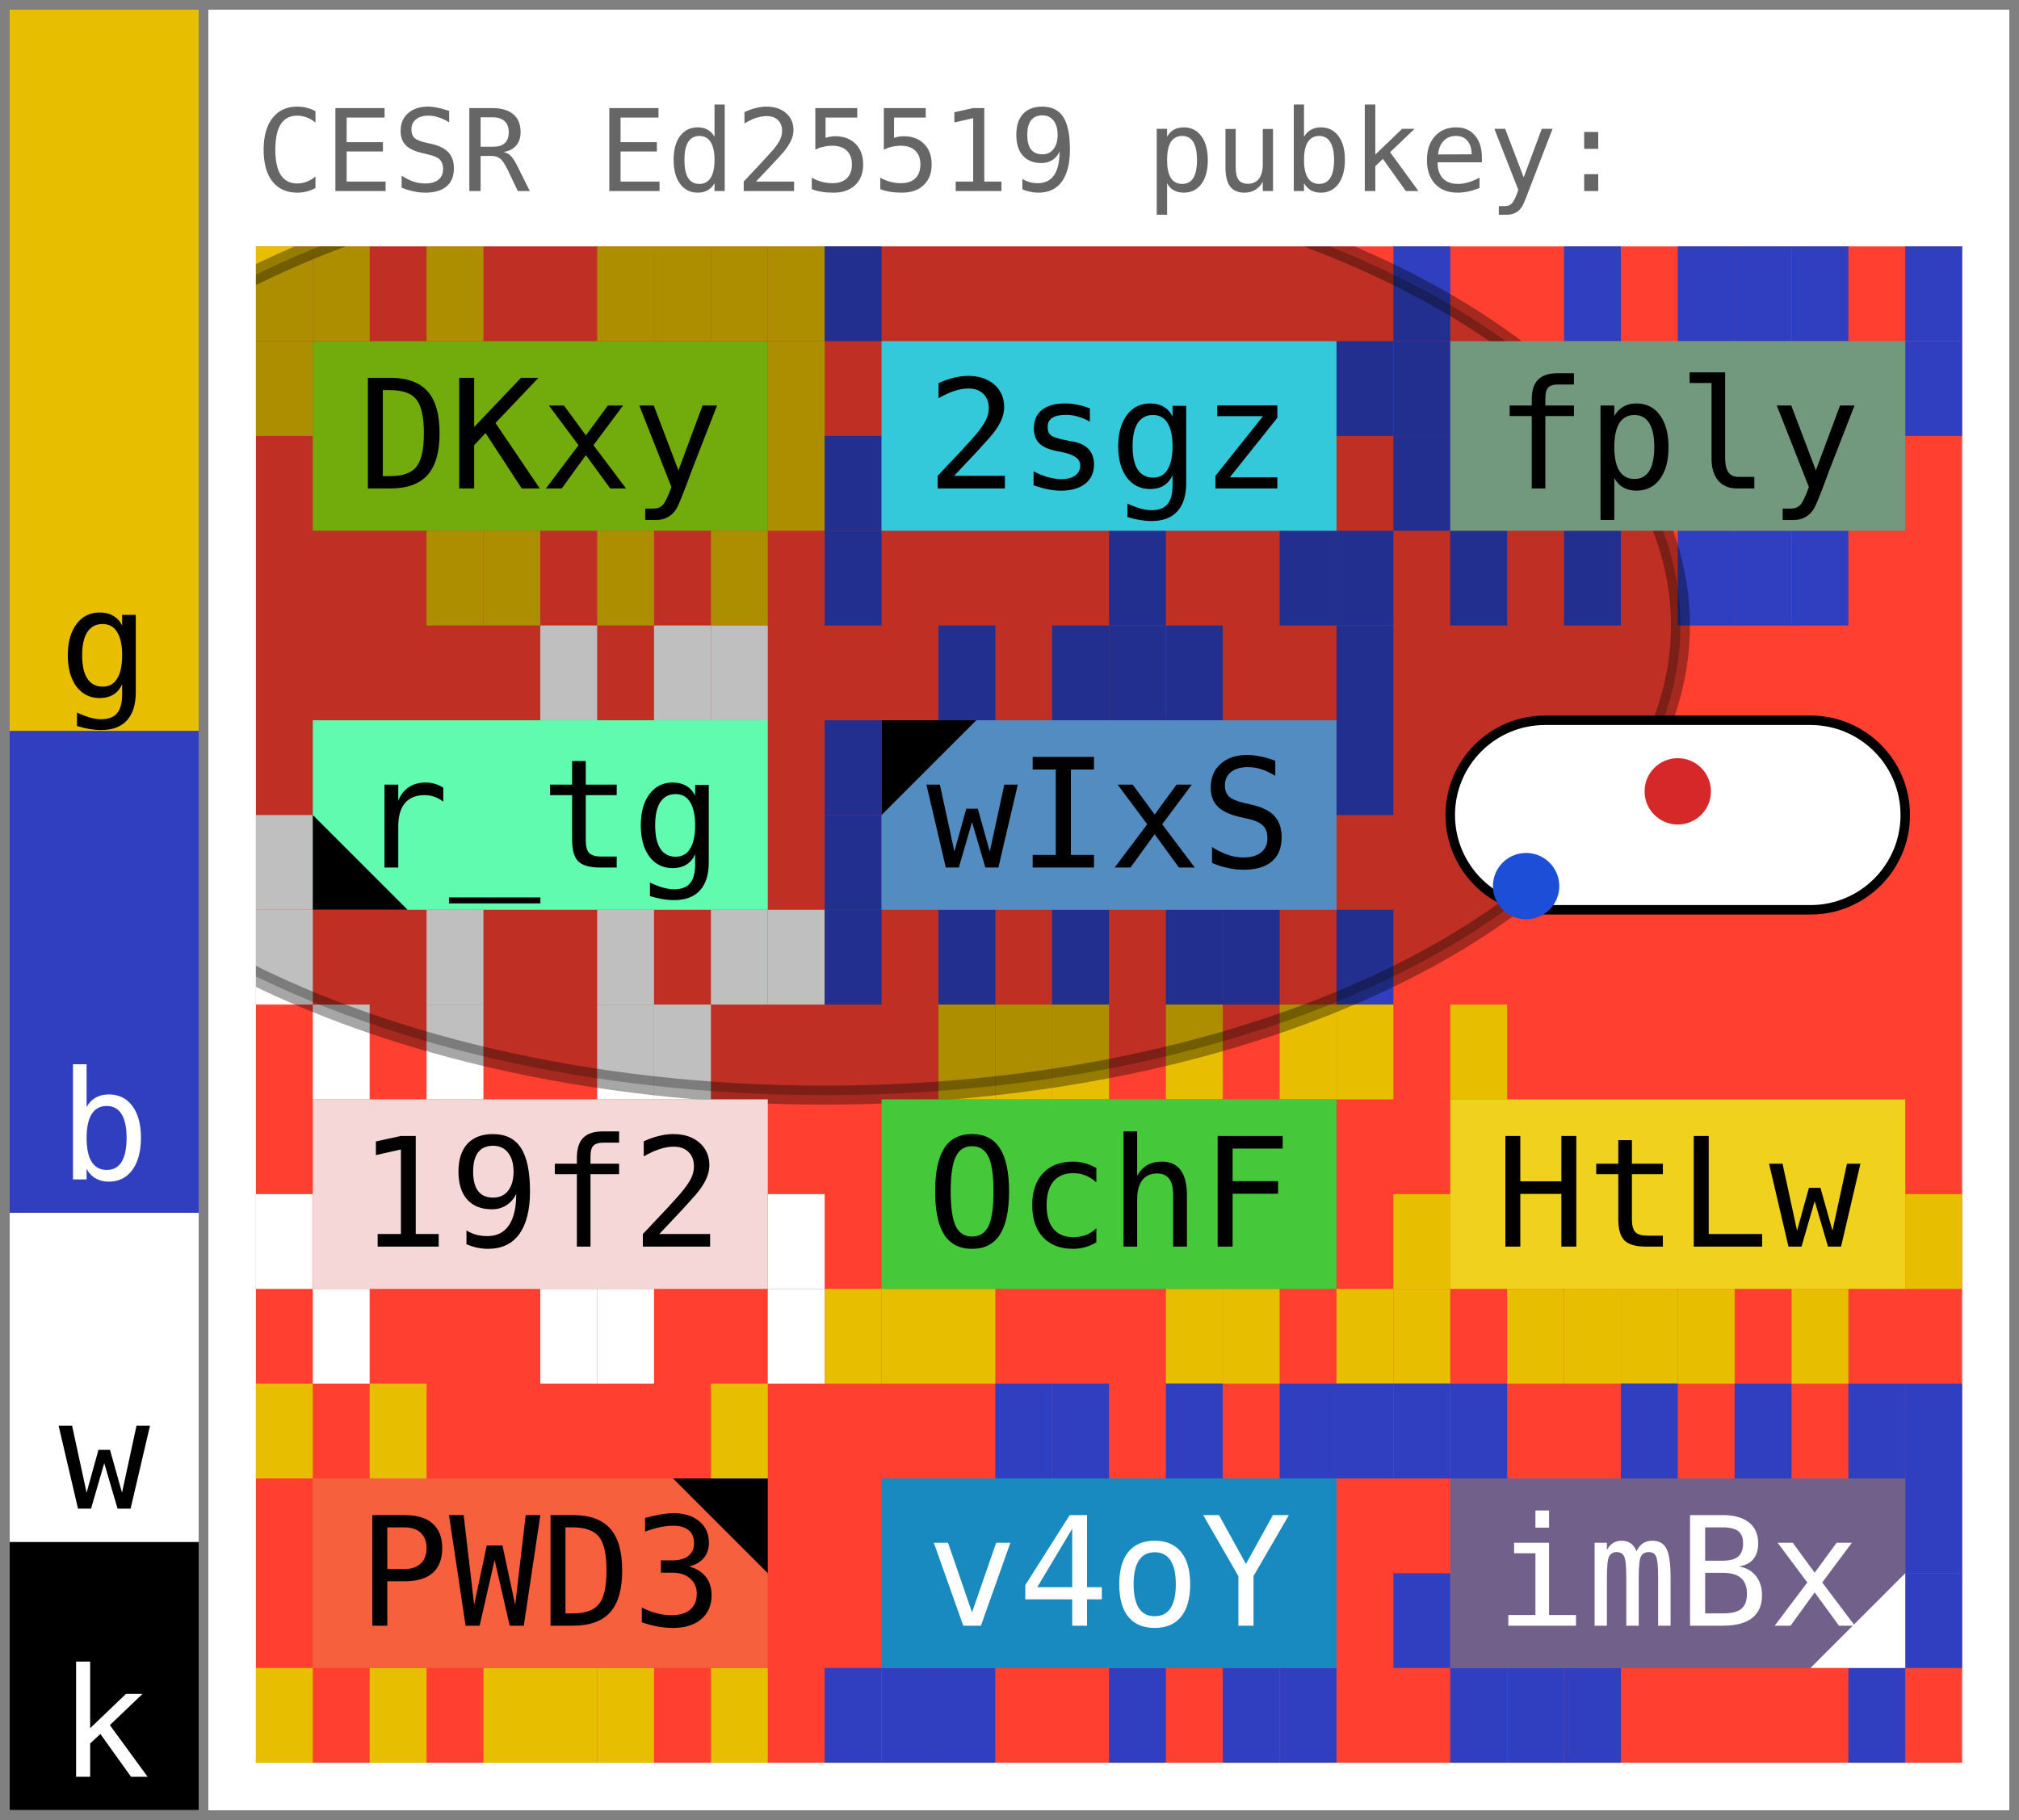
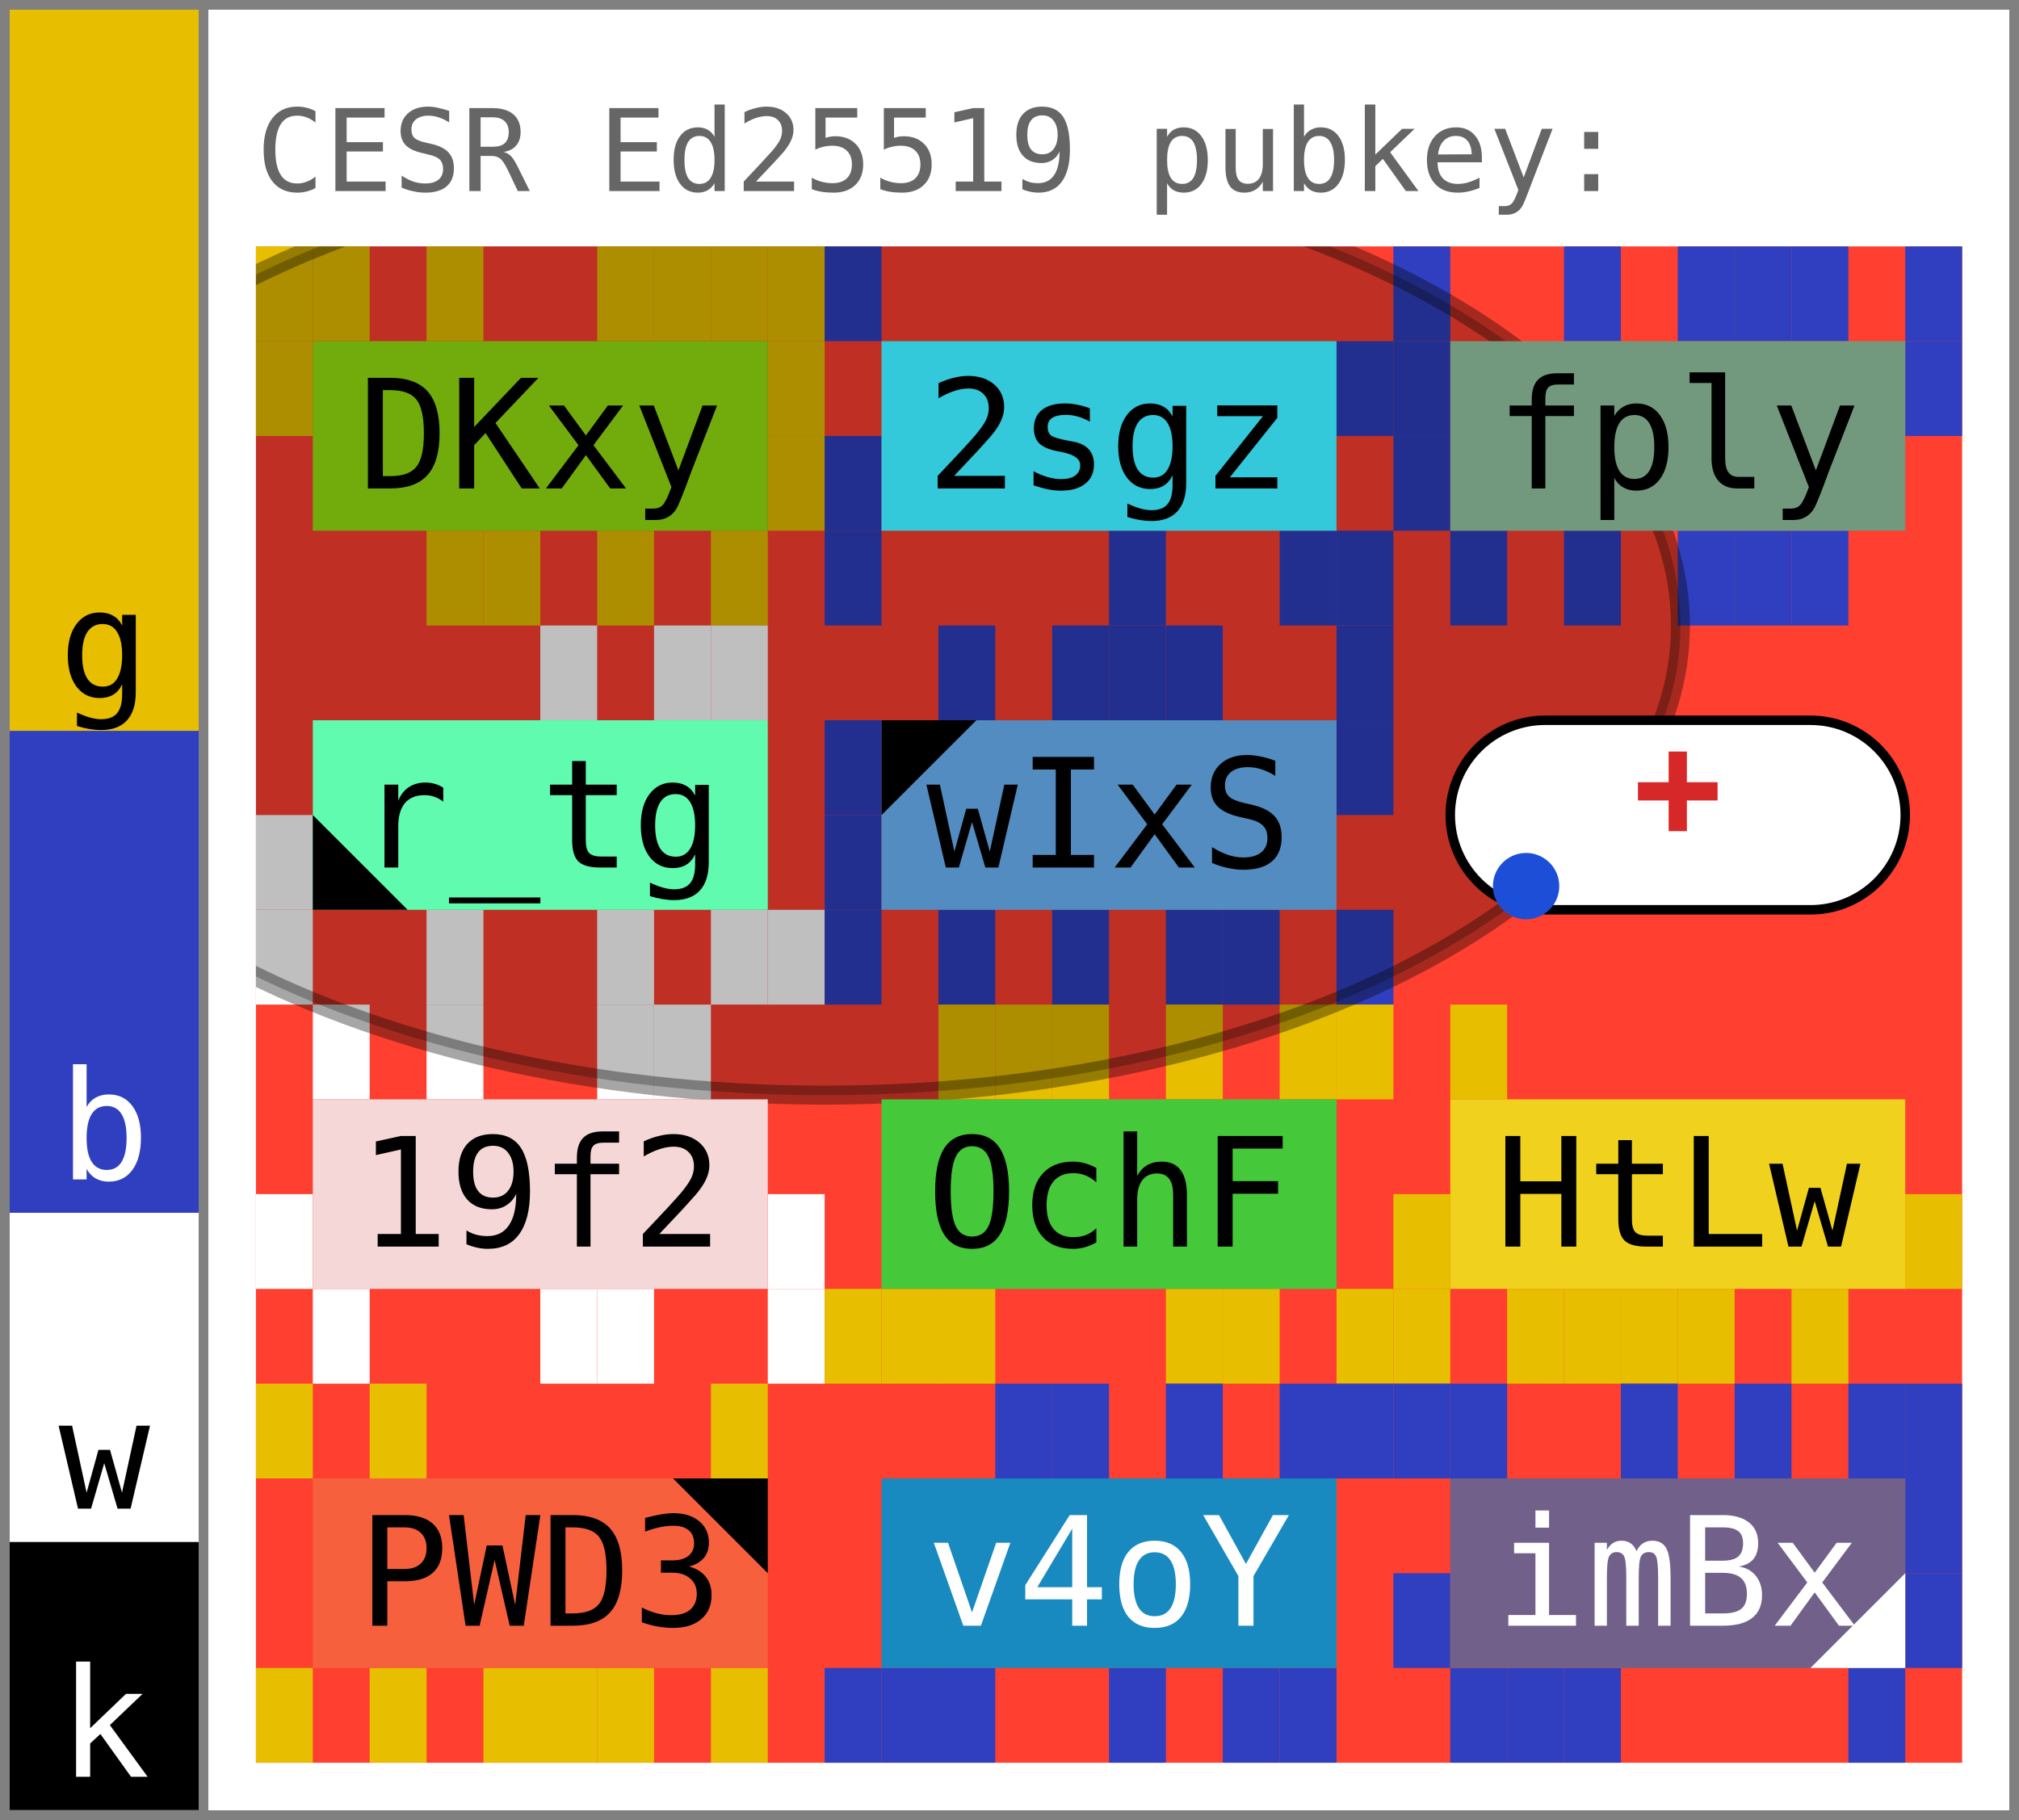
- <svg xmlns="http://www.w3.org/2000/svg" width="213.0" height="192.0" viewBox="0 0 213.0 192.0" data-entviz-version="v7" data-entviz-lib="0.7.1" data-input-bytes="44" data-cols="3" data-rows="4">
+ <svg xmlns="http://www.w3.org/2000/svg" width="213.0" height="192.0" viewBox="0 0 213.0 192.0" data-entviz-version="v8" data-entviz-lib="0.7.1" data-input-bytes="44" data-cols="3" data-rows="4">
  <defs>
    <clipPath id="grid-clip-86afcb613401d5c6-3x4">
      <rect x="27.0" y="26.0" width="180.0" height="160.0" />
    </clipPath>
  </defs>
  <rect x="0" y="0" width="213.0" height="192.0" fill="#ffffff" />
  <g data-channel="grid">
    <rect x="27.0" y="26.0" width="180.0" height="160.0" fill="#ff3f2f" />
    <g>
      <rect x="27.0" y="26.0" width="6.0" height="10.0" fill="#e7be00" />
      <rect x="33.0" y="26.0" width="6.0" height="10.0" fill="#e7be00" />
      <rect x="45.0" y="26.0" width="6.0" height="10.0" fill="#e7be00" />
      <rect x="63.0" y="26.0" width="6.0" height="10.0" fill="#e7be00" />
      <rect x="69.0" y="26.0" width="6.0" height="10.0" fill="#e7be00" />
      <rect x="75.0" y="26.0" width="6.0" height="10.0" fill="#e7be00" />
      <rect x="81.0" y="26.0" width="6.0" height="10.0" fill="#e7be00" />
      <rect x="81.0" y="36.0" width="6.0" height="10.0" fill="#e7be00" />
      <rect x="81.0" y="46.0" width="6.0" height="10.0" fill="#e7be00" />
      <rect x="75.0" y="56.0" width="6.0" height="10.0" fill="#e7be00" />
      <rect x="63.0" y="56.0" width="6.0" height="10.0" fill="#e7be00" />
      <rect x="51.0" y="56.0" width="6.0" height="10.0" fill="#e7be00" />
      <rect x="45.0" y="56.0" width="6.0" height="10.0" fill="#e7be00" />
      <rect x="27.0" y="36.0" width="6.0" height="10.0" fill="#e7be00" />
      <rect x="87.0" y="26.0" width="6.0" height="10.0" fill="#2f3fbf" />
      <rect x="141.0" y="36.0" width="6.0" height="10.0" fill="#2f3fbf" />
      <rect x="141.0" y="56.0" width="6.0" height="10.0" fill="#2f3fbf" />
      <rect x="135.0" y="56.0" width="6.0" height="10.0" fill="#2f3fbf" />
      <rect x="117.0" y="56.0" width="6.0" height="10.0" fill="#2f3fbf" />
      <rect x="87.0" y="56.0" width="6.0" height="10.0" fill="#2f3fbf" />
      <rect x="87.0" y="46.0" width="6.0" height="10.0" fill="#2f3fbf" />
      <rect x="147.0" y="26.0" width="6.0" height="10.0" fill="#2f3fbf" />
      <rect x="165.0" y="26.0" width="6.0" height="10.0" fill="#2f3fbf" />
      <rect x="177.0" y="26.0" width="6.0" height="10.0" fill="#2f3fbf" />
      <rect x="183.0" y="26.0" width="6.0" height="10.0" fill="#2f3fbf" />
      <rect x="189.0" y="26.0" width="6.0" height="10.0" fill="#2f3fbf" />
      <rect x="201.0" y="26.0" width="6.0" height="10.0" fill="#2f3fbf" />
      <rect x="201.0" y="36.0" width="6.0" height="10.0" fill="#2f3fbf" />
      <rect x="189.0" y="56.0" width="6.0" height="10.0" fill="#2f3fbf" />
      <rect x="183.0" y="56.0" width="6.0" height="10.0" fill="#2f3fbf" />
      <rect x="177.0" y="56.0" width="6.0" height="10.0" fill="#2f3fbf" />
      <rect x="165.0" y="56.0" width="6.0" height="10.0" fill="#2f3fbf" />
      <rect x="153.0" y="56.0" width="6.0" height="10.0" fill="#2f3fbf" />
      <rect x="147.0" y="46.0" width="6.0" height="10.0" fill="#2f3fbf" />
      <rect x="147.0" y="36.0" width="6.0" height="10.0" fill="#2f3fbf" />
      <rect x="57.0" y="66.0" width="6.0" height="10.0" fill="#ffffff" />
      <rect x="69.0" y="66.0" width="6.0" height="10.0" fill="#ffffff" />
      <rect x="75.0" y="66.0" width="6.0" height="10.0" fill="#ffffff" />
      <rect x="81.0" y="96.0" width="6.0" height="10.0" fill="#ffffff" />
      <rect x="75.0" y="96.0" width="6.0" height="10.0" fill="#ffffff" />
      <rect x="63.0" y="96.0" width="6.0" height="10.0" fill="#ffffff" />
      <rect x="45.0" y="96.0" width="6.0" height="10.0" fill="#ffffff" />
      <rect x="27.0" y="96.0" width="6.0" height="10.0" fill="#ffffff" />
      <rect x="27.0" y="86.0" width="6.0" height="10.0" fill="#ffffff" />
      <rect x="99.0" y="66.0" width="6.0" height="10.0" fill="#2f3fbf" />
      <rect x="111.0" y="66.0" width="6.0" height="10.0" fill="#2f3fbf" />
      <rect x="117.0" y="66.0" width="6.0" height="10.0" fill="#2f3fbf" />
      <rect x="123.0" y="66.0" width="6.0" height="10.0" fill="#2f3fbf" />
      <rect x="141.0" y="66.0" width="6.0" height="10.0" fill="#2f3fbf" />
      <rect x="141.0" y="76.0" width="6.0" height="10.0" fill="#2f3fbf" />
      <rect x="141.0" y="96.0" width="6.0" height="10.0" fill="#2f3fbf" />
      <rect x="129.0" y="96.0" width="6.0" height="10.0" fill="#2f3fbf" />
      <rect x="123.0" y="96.0" width="6.0" height="10.0" fill="#2f3fbf" />
      <rect x="111.0" y="96.0" width="6.0" height="10.0" fill="#2f3fbf" />
      <rect x="99.0" y="96.0" width="6.0" height="10.0" fill="#2f3fbf" />
      <rect x="87.0" y="96.0" width="6.0" height="10.0" fill="#2f3fbf" />
      <rect x="87.0" y="86.0" width="6.0" height="10.0" fill="#2f3fbf" />
      <rect x="87.0" y="76.0" width="6.0" height="10.0" fill="#2f3fbf" />
      <rect x="33.0" y="106.0" width="6.0" height="10.0" fill="#ffffff" />
      <rect x="45.0" y="106.0" width="6.0" height="10.0" fill="#ffffff" />
      <rect x="63.0" y="106.0" width="6.0" height="10.0" fill="#ffffff" />
      <rect x="69.0" y="106.0" width="6.0" height="10.0" fill="#ffffff" />
      <rect x="81.0" y="126.0" width="6.0" height="10.0" fill="#ffffff" />
      <rect x="81.0" y="136.0" width="6.0" height="10.0" fill="#ffffff" />
      <rect x="63.0" y="136.0" width="6.0" height="10.0" fill="#ffffff" />
      <rect x="57.0" y="136.0" width="6.0" height="10.0" fill="#ffffff" />
      <rect x="33.0" y="136.0" width="6.0" height="10.0" fill="#ffffff" />
      <rect x="27.0" y="126.0" width="6.0" height="10.0" fill="#ffffff" />
      <rect x="99.0" y="106.0" width="6.0" height="10.0" fill="#e7be00" />
      <rect x="105.0" y="106.0" width="6.0" height="10.0" fill="#e7be00" />
      <rect x="111.0" y="106.0" width="6.0" height="10.0" fill="#e7be00" />
      <rect x="123.0" y="106.0" width="6.0" height="10.0" fill="#e7be00" />
      <rect x="135.0" y="106.0" width="6.0" height="10.0" fill="#e7be00" />
      <rect x="141.0" y="106.0" width="6.0" height="10.0" fill="#e7be00" />
      <rect x="141.0" y="136.0" width="6.0" height="10.0" fill="#e7be00" />
      <rect x="129.0" y="136.0" width="6.0" height="10.0" fill="#e7be00" />
      <rect x="123.0" y="136.0" width="6.0" height="10.0" fill="#e7be00" />
      <rect x="99.0" y="136.0" width="6.0" height="10.0" fill="#e7be00" />
      <rect x="93.0" y="136.0" width="6.0" height="10.0" fill="#e7be00" />
      <rect x="87.0" y="136.0" width="6.0" height="10.0" fill="#e7be00" />
      <rect x="153.0" y="106.0" width="6.0" height="10.0" fill="#e7be00" />
      <rect x="201.0" y="126.0" width="6.0" height="10.0" fill="#e7be00" />
      <rect x="189.0" y="136.0" width="6.0" height="10.0" fill="#e7be00" />
      <rect x="177.0" y="136.0" width="6.0" height="10.0" fill="#e7be00" />
      <rect x="171.0" y="136.0" width="6.0" height="10.0" fill="#e7be00" />
      <rect x="165.0" y="136.0" width="6.0" height="10.0" fill="#e7be00" />
      <rect x="159.0" y="136.0" width="6.0" height="10.0" fill="#e7be00" />
      <rect x="147.0" y="136.0" width="6.0" height="10.0" fill="#e7be00" />
      <rect x="147.0" y="126.0" width="6.0" height="10.0" fill="#e7be00" />
      <rect x="27.0" y="146.0" width="6.0" height="10.0" fill="#e7be00" />
      <rect x="39.0" y="146.0" width="6.0" height="10.0" fill="#e7be00" />
      <rect x="75.0" y="146.0" width="6.0" height="10.0" fill="#e7be00" />
      <rect x="75.0" y="176.0" width="6.0" height="10.0" fill="#e7be00" />
      <rect x="63.0" y="176.0" width="6.0" height="10.0" fill="#e7be00" />
      <rect x="57.0" y="176.0" width="6.0" height="10.0" fill="#e7be00" />
      <rect x="51.0" y="176.0" width="6.0" height="10.0" fill="#e7be00" />
      <rect x="39.0" y="176.0" width="6.0" height="10.0" fill="#e7be00" />
      <rect x="27.0" y="176.0" width="6.0" height="10.0" fill="#e7be00" />
      <rect x="105.0" y="146.0" width="6.0" height="10.0" fill="#2f3fbf" />
      <rect x="111.0" y="146.0" width="6.0" height="10.0" fill="#2f3fbf" />
      <rect x="123.0" y="146.0" width="6.0" height="10.0" fill="#2f3fbf" />
      <rect x="135.0" y="146.0" width="6.0" height="10.0" fill="#2f3fbf" />
      <rect x="141.0" y="146.0" width="6.0" height="10.0" fill="#2f3fbf" />
      <rect x="135.0" y="176.0" width="6.0" height="10.0" fill="#2f3fbf" />
      <rect x="129.0" y="176.0" width="6.0" height="10.0" fill="#2f3fbf" />
      <rect x="117.0" y="176.0" width="6.0" height="10.0" fill="#2f3fbf" />
      <rect x="99.0" y="176.0" width="6.0" height="10.0" fill="#2f3fbf" />
      <rect x="93.0" y="176.0" width="6.0" height="10.0" fill="#2f3fbf" />
      <rect x="87.0" y="176.0" width="6.0" height="10.0" fill="#2f3fbf" />
      <rect x="147.0" y="146.0" width="6.0" height="10.0" fill="#2f3fbf" />
      <rect x="153.0" y="146.0" width="6.0" height="10.0" fill="#2f3fbf" />
      <rect x="171.0" y="146.0" width="6.0" height="10.0" fill="#2f3fbf" />
      <rect x="183.0" y="146.0" width="6.0" height="10.0" fill="#2f3fbf" />
      <rect x="195.0" y="146.0" width="6.0" height="10.0" fill="#2f3fbf" />
      <rect x="201.0" y="146.0" width="6.0" height="10.0" fill="#2f3fbf" />
      <rect x="201.0" y="156.0" width="6.0" height="10.0" fill="#2f3fbf" />
      <rect x="201.0" y="166.0" width="6.0" height="10.0" fill="#2f3fbf" />
      <rect x="195.0" y="176.0" width="6.0" height="10.0" fill="#2f3fbf" />
      <rect x="165.0" y="176.0" width="6.0" height="10.0" fill="#2f3fbf" />
      <rect x="159.0" y="176.0" width="6.0" height="10.0" fill="#2f3fbf" />
      <rect x="153.0" y="176.0" width="6.0" height="10.0" fill="#2f3fbf" />
      <rect x="147.0" y="166.0" width="6.0" height="10.0" fill="#2f3fbf" />
    </g>
    <g clip-path="url(#grid-clip-86afcb613401d5c6-3x4)" data-channel="ellipse" data-ellipse-anchor-x="87.0" data-ellipse-anchor-y="66.0" data-ellipse-rx="90.28339382189839" data-ellipse-ry="49.55404322555325" data-ellipse-rotation-deg="180.0">
      <ellipse cx="87.0" cy="66.0" rx="90.283" ry="49.554" transform="rotate(180.0 87.0 66.0)" fill="#000000" stroke="#000000" fill-opacity="0.25" stroke-opacity="0.35" stroke-width="2.0" />
    </g>
    <g>
      <g data-channel="cell" data-cell-index="0" data-cell-row="0" data-cell-col="0">
        <rect x="33.0" y="36.0" width="48.0" height="20.0" fill="#72ac0c" />
        <text x="57.0" y="46.0" fill="#000000" style="font-family: &quot;JetBrains Mono&quot;, &quot;Menlo&quot;, &quot;Consolas&quot;, &quot;DejaVu Sans Mono&quot;, &quot;Liberation Mono&quot;, &quot;Roboto Mono&quot;, &quot;Noto Sans Mono&quot;, monospace; font-size: 16.0px;" text-anchor="middle" dominant-baseline="central">DKxy</text>
      </g>
      <g data-channel="cell" data-cell-index="1" data-cell-row="0" data-cell-col="1">
        <rect x="93.0" y="36.0" width="48.0" height="20.0" fill="#33c8da" />
        <text x="117.0" y="46.0" fill="#000000" style="font-family: &quot;JetBrains Mono&quot;, &quot;Menlo&quot;, &quot;Consolas&quot;, &quot;DejaVu Sans Mono&quot;, &quot;Liberation Mono&quot;, &quot;Roboto Mono&quot;, &quot;Noto Sans Mono&quot;, monospace; font-size: 16.0px;" text-anchor="middle" dominant-baseline="central">2sgz</text>
      </g>
      <g data-channel="cell" data-cell-index="2" data-cell-row="0" data-cell-col="2">
        <rect x="153.0" y="36.0" width="48.0" height="20.0" fill="#72997e" />
        <text x="177.0" y="46.0" fill="#000000" style="font-family: &quot;JetBrains Mono&quot;, &quot;Menlo&quot;, &quot;Consolas&quot;, &quot;DejaVu Sans Mono&quot;, &quot;Liberation Mono&quot;, &quot;Roboto Mono&quot;, &quot;Noto Sans Mono&quot;, monospace; font-size: 16.0px;" text-anchor="middle" dominant-baseline="central">fply</text>
      </g>
      <g data-channel="cell" data-cell-index="3" data-cell-row="1" data-cell-col="0" data-cell-quartile="4">
        <rect x="33.0" y="76.0" width="48.0" height="20.0" fill="#60fbaf" />
        <text x="57.0" y="86.0" fill="#000000" style="font-family: &quot;JetBrains Mono&quot;, &quot;Menlo&quot;, &quot;Consolas&quot;, &quot;DejaVu Sans Mono&quot;, &quot;Liberation Mono&quot;, &quot;Roboto Mono&quot;, &quot;Noto Sans Mono&quot;, monospace; font-size: 16.0px;" text-anchor="middle" dominant-baseline="central">r_tg</text>
        <polygon points="33.0,96.0 33.0,86.0 43.0,96.0" fill="#000000" />
      </g>
      <g data-channel="cell" data-cell-index="4" data-cell-row="1" data-cell-col="1" data-cell-quartile="1">
        <rect x="93.0" y="76.0" width="48.0" height="20.0" fill="#528cc0" />
        <text x="117.0" y="86.0" fill="#000000" style="font-family: &quot;JetBrains Mono&quot;, &quot;Menlo&quot;, &quot;Consolas&quot;, &quot;DejaVu Sans Mono&quot;, &quot;Liberation Mono&quot;, &quot;Roboto Mono&quot;, &quot;Noto Sans Mono&quot;, monospace; font-size: 16.0px;" text-anchor="middle" dominant-baseline="central">wIxS</text>
        <polygon points="93.0,76.0 103.0,76.0 93.0,86.0" fill="#000000" />
      </g>
      <g data-channel="cell" data-cell-index="5" data-cell-row="1" data-cell-col="2" data-cell-blank="true" data-cell-blank-map="true">
        <rect x="153.0" y="76.0" width="48.0" height="20.0" rx="10.0" ry="10.0" fill="#ffffff" stroke="#000000" stroke-width="1" />
-         <circle cx="177.0" cy="83.5" r="3.5" fill="#d62828" data-blank-map-max="true" />
-         <circle cx="161.0" cy="93.5" r="3.5" fill="#1d4ed8" data-blank-map-min="true" />
+         <circle cx="161.0" cy="93.5" r="3.5" fill="#1d4ed8" data-blank-map-min="3,0" />
+         <path d="M 172.8,83.5 H 181.2 M 177.0,79.3 V 87.7" fill="none" stroke="#d62828" stroke-width="1.925" stroke-linecap="butt" data-blank-map-max="1,1" />
      </g>
      <g data-channel="cell" data-cell-index="6" data-cell-row="2" data-cell-col="0">
        <rect x="33.0" y="116.0" width="48.0" height="20.0" fill="#f6d7d7" />
        <text x="57.0" y="126.0" fill="#000000" style="font-family: &quot;JetBrains Mono&quot;, &quot;Menlo&quot;, &quot;Consolas&quot;, &quot;DejaVu Sans Mono&quot;, &quot;Liberation Mono&quot;, &quot;Roboto Mono&quot;, &quot;Noto Sans Mono&quot;, monospace; font-size: 16.0px;" text-anchor="middle" dominant-baseline="central">19f2</text>
      </g>
      <g data-channel="cell" data-cell-index="7" data-cell-row="2" data-cell-col="1">
        <rect x="93.0" y="116.0" width="48.0" height="20.0" fill="#45c839" />
        <text x="117.0" y="126.0" fill="#000000" style="font-family: &quot;JetBrains Mono&quot;, &quot;Menlo&quot;, &quot;Consolas&quot;, &quot;DejaVu Sans Mono&quot;, &quot;Liberation Mono&quot;, &quot;Roboto Mono&quot;, &quot;Noto Sans Mono&quot;, monospace; font-size: 16.0px;" text-anchor="middle" dominant-baseline="central">OchF</text>
      </g>
      <g data-channel="cell" data-cell-index="8" data-cell-row="2" data-cell-col="2">
        <rect x="153.0" y="116.0" width="48.0" height="20.0" fill="#f0d21e" />
        <text x="177.0" y="126.0" fill="#000000" style="font-family: &quot;JetBrains Mono&quot;, &quot;Menlo&quot;, &quot;Consolas&quot;, &quot;DejaVu Sans Mono&quot;, &quot;Liberation Mono&quot;, &quot;Roboto Mono&quot;, &quot;Noto Sans Mono&quot;, monospace; font-size: 16.0px;" text-anchor="middle" dominant-baseline="central">HtLw</text>
      </g>
      <g data-channel="cell" data-cell-index="9" data-cell-row="3" data-cell-col="0" data-cell-quartile="2">
        <rect x="33.0" y="156.0" width="48.0" height="20.0" fill="#f7603d" />
        <text x="57.0" y="166.0" fill="#000000" style="font-family: &quot;JetBrains Mono&quot;, &quot;Menlo&quot;, &quot;Consolas&quot;, &quot;DejaVu Sans Mono&quot;, &quot;Liberation Mono&quot;, &quot;Roboto Mono&quot;, &quot;Noto Sans Mono&quot;, monospace; font-size: 16.0px;" text-anchor="middle" dominant-baseline="central">PWD3</text>
        <polygon points="81.0,156.0 71.0,156.0 81.0,166.0" fill="#000000" />
      </g>
      <g data-channel="cell" data-cell-index="10" data-cell-row="3" data-cell-col="1">
        <rect x="93.0" y="156.0" width="48.0" height="20.0" fill="#188abf" />
        <text x="117.0" y="166.0" fill="#ffffff" style="font-family: &quot;JetBrains Mono&quot;, &quot;Menlo&quot;, &quot;Consolas&quot;, &quot;DejaVu Sans Mono&quot;, &quot;Liberation Mono&quot;, &quot;Roboto Mono&quot;, &quot;Noto Sans Mono&quot;, monospace; font-size: 16.0px;" text-anchor="middle" dominant-baseline="central">v4oY</text>
      </g>
      <g data-channel="cell" data-cell-index="11" data-cell-row="3" data-cell-col="2" data-cell-quartile="3">
        <rect x="153.0" y="156.0" width="48.0" height="20.0" fill="#71608a" />
        <text x="177.0" y="166.0" fill="#ffffff" style="font-family: &quot;JetBrains Mono&quot;, &quot;Menlo&quot;, &quot;Consolas&quot;, &quot;DejaVu Sans Mono&quot;, &quot;Liberation Mono&quot;, &quot;Roboto Mono&quot;, &quot;Noto Sans Mono&quot;, monospace; font-size: 16.0px;" text-anchor="middle" dominant-baseline="central">imBx</text>
        <polygon points="201.0,176.0 201.0,166.0 191.0,176.0" fill="#ffffff" />
      </g>
    </g>
  </g>
  <g data-channel="color-bar">
    <g data-color-bar-rank="0" data-color-bar-band="G">
      <rect x="1" y="1" width="20.0" height="76.114" fill="#e7be00" />
      <text x="11.0" y="73.594" fill="#000000" style="font-family: &quot;JetBrains Mono&quot;, &quot;Menlo&quot;, &quot;Consolas&quot;, &quot;DejaVu Sans Mono&quot;, &quot;Liberation Mono&quot;, &quot;Roboto Mono&quot;, &quot;Noto Sans Mono&quot;, monospace; font-size: 16.0px;" text-anchor="middle" data-color-bar-letter="true">g</text>
    </g>
    <g data-color-bar-rank="1" data-color-bar-band="B">
      <rect x="1" y="77.114" width="20.0" height="50.857" fill="#2f3fbf" />
      <text x="11.0" y="124.451" fill="#ffffff" style="font-family: &quot;JetBrains Mono&quot;, &quot;Menlo&quot;, &quot;Consolas&quot;, &quot;DejaVu Sans Mono&quot;, &quot;Liberation Mono&quot;, &quot;Roboto Mono&quot;, &quot;Noto Sans Mono&quot;, monospace; font-size: 16.0px;" text-anchor="middle" data-color-bar-letter="true">b</text>
    </g>
    <g data-color-bar-rank="2" data-color-bar-band="W">
      <rect x="1" y="127.971" width="20.0" height="34.736" fill="#ffffff" />
      <text x="11.0" y="159.187" fill="#000000" style="font-family: &quot;JetBrains Mono&quot;, &quot;Menlo&quot;, &quot;Consolas&quot;, &quot;DejaVu Sans Mono&quot;, &quot;Liberation Mono&quot;, &quot;Roboto Mono&quot;, &quot;Noto Sans Mono&quot;, monospace; font-size: 16.0px;" text-anchor="middle" data-color-bar-letter="true">w</text>
    </g>
    <g data-color-bar-rank="3" data-color-bar-band="K">
      <rect x="1" y="162.707" width="20.0" height="28.293" fill="#000000" />
      <text x="11.0" y="187.48" fill="#ffffff" style="font-family: &quot;JetBrains Mono&quot;, &quot;Menlo&quot;, &quot;Consolas&quot;, &quot;DejaVu Sans Mono&quot;, &quot;Liberation Mono&quot;, &quot;Roboto Mono&quot;, &quot;Noto Sans Mono&quot;, monospace; font-size: 16.0px;" text-anchor="middle" data-color-bar-letter="true">k</text>
    </g>
  </g>
  <g data-channel="label-top">
    <text x="27.0" y="16.0" fill="#666666" style="font-family: &quot;JetBrains Mono&quot;, &quot;Menlo&quot;, &quot;Consolas&quot;, &quot;DejaVu Sans Mono&quot;, &quot;Liberation Mono&quot;, &quot;Roboto Mono&quot;, &quot;Noto Sans Mono&quot;, monospace; font-size: 12.0px;" dominant-baseline="central">CESR Ed25519 pubkey:</text>
  </g>
  <line x1="0" y1="0.5" x2="213.0" y2="0.5" stroke="#808080" stroke-width="1" shape-rendering="crispEdges" />
  <line x1="212.5" y1="0" x2="212.5" y2="192.0" stroke="#808080" stroke-width="1" shape-rendering="crispEdges" />
  <line x1="0" y1="191.5" x2="213.0" y2="191.5" stroke="#808080" stroke-width="1" shape-rendering="crispEdges" />
  <line x1="0.5" y1="0" x2="0.5" y2="192.0" stroke="#808080" stroke-width="1" shape-rendering="crispEdges" />
  <line x1="21.5" y1="0" x2="21.5" y2="192.0" stroke="#808080" stroke-width="1" shape-rendering="crispEdges" />
</svg>
